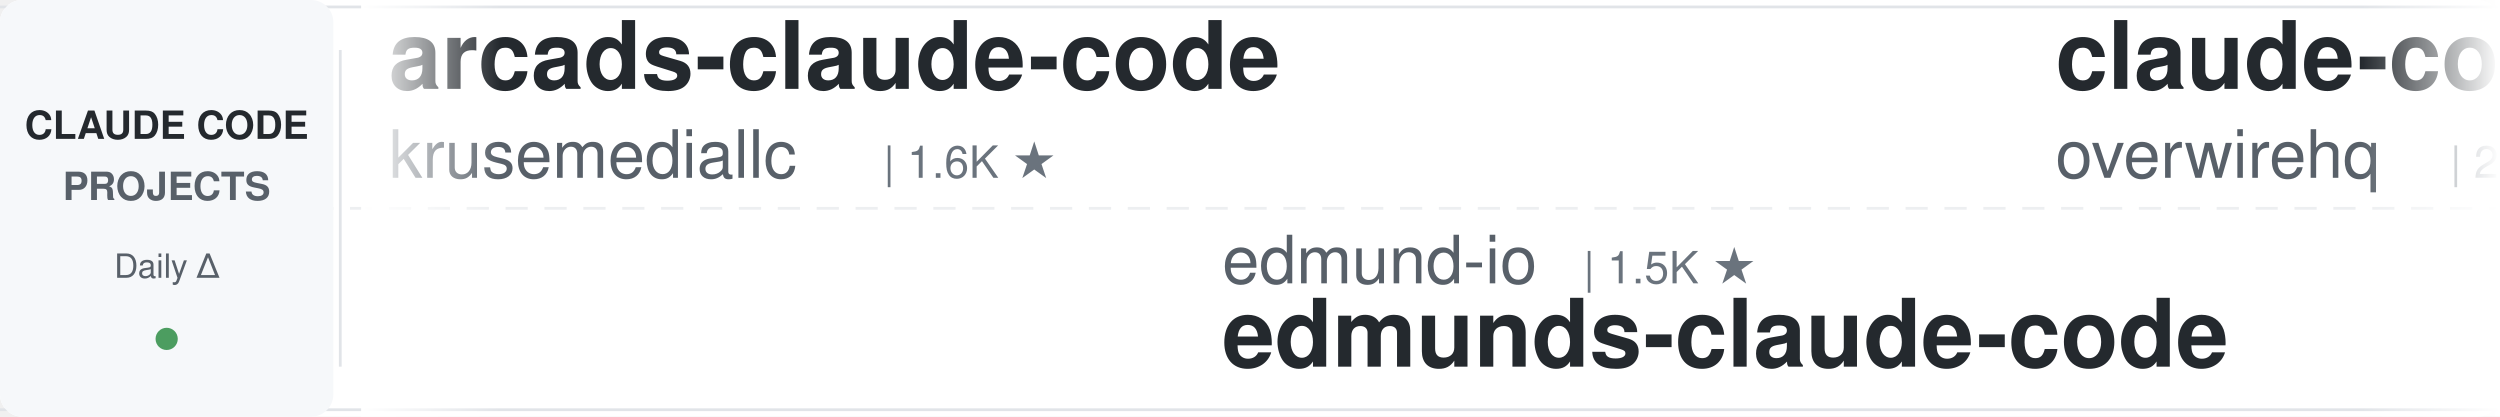
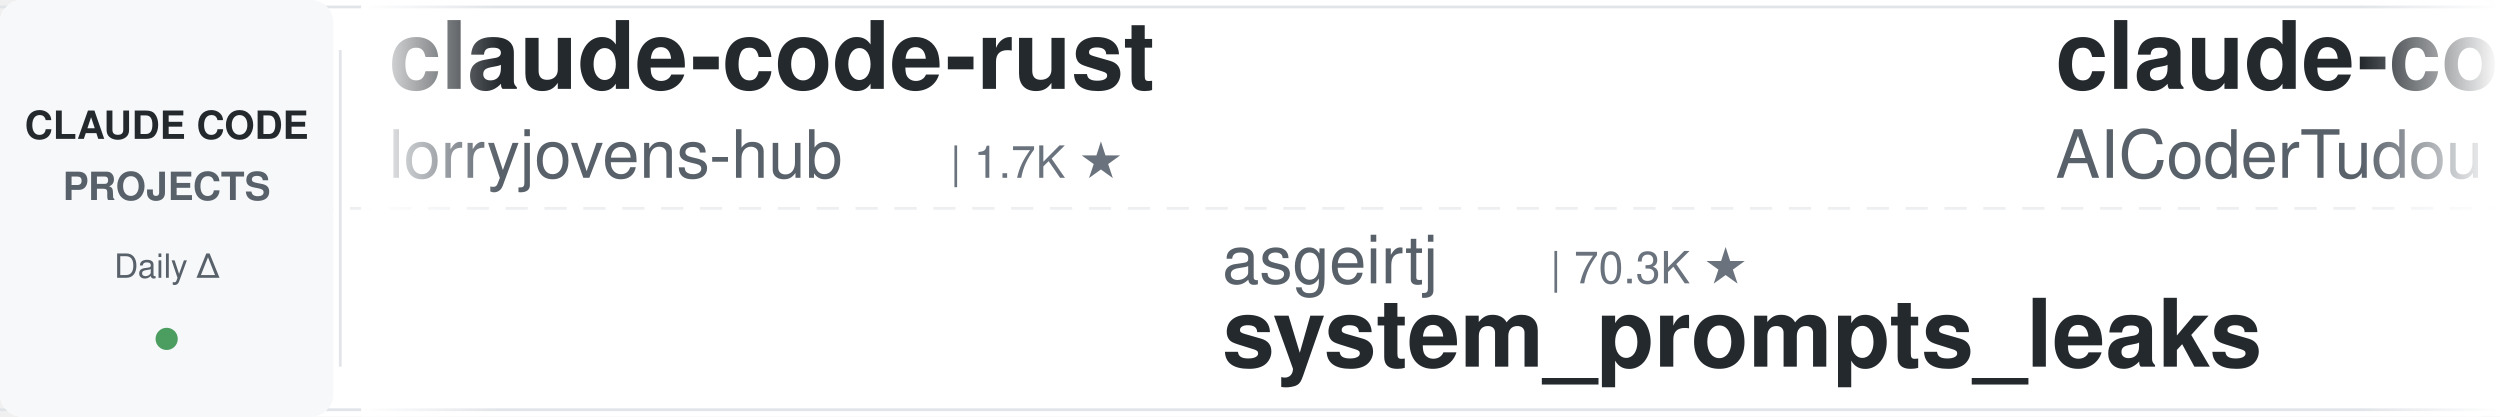
<svg xmlns="http://www.w3.org/2000/svg" width="900" height="150">
  <defs>
    <linearGradient id="leftFade" x1="0%" y1="0%" x2="100%" y2="0%">
      <stop offset="0%" style="stop-color:#ffffff;stop-opacity:1" />
      <stop offset="100%" style="stop-color:#ffffff;stop-opacity:0" />
    </linearGradient>
    <linearGradient id="rightFade" x1="0%" y1="0%" x2="100%" y2="0%">
      <stop offset="0%" style="stop-color:#ffffff;stop-opacity:0" />
      <stop offset="100%" style="stop-color:#ffffff;stop-opacity:1" />
    </linearGradient>
  </defs>
  <rect width="900" height="150" fill="#ffffff" rx="8" />
  <rect x="0" y="2" width="900" height="1" fill="#e1e4e8" />
  <rect x="0" y="147" width="900" height="1" fill="#e1e4e8" />
  <line x1="0" y1="75" x2="900" y2="75" stroke="#e1e4e8" stroke-width="1" stroke-dasharray="8 6" opacity="0.6" />
  <rect x="0" y="0" width="120" height="150" fill="#f6f8fa" rx="8" />
  <text x="60" y="50" font-family="-apple-system, BlinkMacSystemFont, 'Segoe UI', Helvetica, Arial, sans-serif" font-size="14" font-weight="600" fill="#24292e" text-anchor="middle">CLAUDE CODE</text>
  <text x="60" y="72" font-family="-apple-system, BlinkMacSystemFont, 'Segoe UI', Helvetica, Arial, sans-serif" font-size="14" font-weight="600" fill="#586069" text-anchor="middle">PROJECTS</text>
  <text x="60" y="100" font-family="-apple-system, BlinkMacSystemFont, 'Segoe UI', Helvetica, Arial, sans-serif" font-size="12" font-weight="500" fill="#586069" text-anchor="middle">Daily Δ</text>
  <circle cx="60" cy="122" r="4" fill="#22863a" opacity="0.8" />
  <rect x="122" y="18" width="1" height="114" fill="#e1e4e8" />
  <clipPath id="tickerClip">
    <rect x="130" y="0" width="770" height="150" />
  </clipPath>
  <g clip-path="url(#tickerClip)">
    <g id="tickerItems">
      <animateTransform attributeName="transform" attributeType="XML" type="translate" from="0 0" to="-3000 0" dur="54s" repeatCount="indefinite" />
      <g transform="translate(0, 0)">
-         <text x="140" y="32" font-family="-apple-system, BlinkMacSystemFont, 'Segoe UI', Helvetica, Arial, sans-serif" font-size="34" font-weight="600" fill="#24292e">arcads-claude-code</text>
-         <text x="140" y="64" font-family="-apple-system, BlinkMacSystemFont, 'Segoe UI', Helvetica, Arial, sans-serif" font-size="24" font-weight="400" fill="#586069">krusemediallc</text>
-         <text x="318" y="64" font-family="-apple-system, BlinkMacSystemFont, 'Segoe UI', Helvetica, Arial, sans-serif" font-size="16" font-weight="500" fill="#6a737d">| 1.6K ★</text>
+         <text x="140" y="32" font-family="-apple-system, BlinkMacSystemFont, 'Segoe UI', Helvetica, Arial, sans-serif" font-size="34" font-weight="600" fill="#24292e">claude-code-rust</text>
+         <text x="140" y="64" font-family="-apple-system, BlinkMacSystemFont, 'Segoe UI', Helvetica, Arial, sans-serif" font-size="24" font-weight="400" fill="#586069">lorryjovens-hub</text>
+         <text x="342" y="64" font-family="-apple-system, BlinkMacSystemFont, 'Segoe UI', Helvetica, Arial, sans-serif" font-size="16" font-weight="500" fill="#6a737d">| 1.7K ★</text>
      </g>
      <g transform="translate(300, 0)">
-         <text x="140" y="102" font-family="-apple-system, BlinkMacSystemFont, 'Segoe UI', Helvetica, Arial, sans-serif" font-size="24" font-weight="400" fill="#586069">edmund-io</text>
-         <text x="270" y="102" font-family="-apple-system, BlinkMacSystemFont, 'Segoe UI', Helvetica, Arial, sans-serif" font-size="16" font-weight="500" fill="#6a737d">| 1.5K ★</text>
-         <text x="140" y="132" font-family="-apple-system, BlinkMacSystemFont, 'Segoe UI', Helvetica, Arial, sans-serif" font-size="34" font-weight="600" fill="#24292e">edmunds-claude-code</text>
+         <text x="140" y="102" font-family="-apple-system, BlinkMacSystemFont, 'Segoe UI', Helvetica, Arial, sans-serif" font-size="24" font-weight="400" fill="#586069">asgeirtj</text>
+         <text x="258" y="102" font-family="-apple-system, BlinkMacSystemFont, 'Segoe UI', Helvetica, Arial, sans-serif" font-size="16" font-weight="500" fill="#6a737d">| 70.3K ★</text>
+         <text x="140" y="132" font-family="-apple-system, BlinkMacSystemFont, 'Segoe UI', Helvetica, Arial, sans-serif" font-size="34" font-weight="600" fill="#24292e">system_prompts_leaks</text>
      </g>
      <g transform="translate(600, 0)">
-         <text x="140" y="32" font-family="-apple-system, BlinkMacSystemFont, 'Segoe UI', Helvetica, Arial, sans-serif" font-size="34" font-weight="600" fill="#24292e">claude-code-telegram</text>
-         <text x="140" y="64" font-family="-apple-system, BlinkMacSystemFont, 'Segoe UI', Helvetica, Arial, sans-serif" font-size="24" font-weight="400" fill="#586069">overwirehq</text>
-         <text x="282" y="64" font-family="-apple-system, BlinkMacSystemFont, 'Segoe UI', Helvetica, Arial, sans-serif" font-size="16" font-weight="500" fill="#6a737d">| 2.8K ★</text>
+         <text x="140" y="32" font-family="-apple-system, BlinkMacSystemFont, 'Segoe UI', Helvetica, Arial, sans-serif" font-size="34" font-weight="600" fill="#24292e">claude-code-tudou</text>
+         <text x="140" y="64" font-family="-apple-system, BlinkMacSystemFont, 'Segoe UI', Helvetica, Arial, sans-serif" font-size="24" font-weight="400" fill="#586069">AICoderTudou</text>
+         <text x="306" y="64" font-family="-apple-system, BlinkMacSystemFont, 'Segoe UI', Helvetica, Arial, sans-serif" font-size="16" font-weight="500" fill="#6a737d">| 491 ★</text>
      </g>
      <g transform="translate(900, 0)">
-         <text x="140" y="102" font-family="-apple-system, BlinkMacSystemFont, 'Segoe UI', Helvetica, Arial, sans-serif" font-size="24" font-weight="400" fill="#586069">davila7</text>
-         <text x="246" y="102" font-family="-apple-system, BlinkMacSystemFont, 'Segoe UI', Helvetica, Arial, sans-serif" font-size="16" font-weight="500" fill="#6a737d">| 32.9K ★</text>
-         <text x="140" y="132" font-family="-apple-system, BlinkMacSystemFont, 'Segoe UI', Helvetica, Arial, sans-serif" font-size="34" font-weight="600" fill="#24292e">claude-code-templates</text>
+         <text x="140" y="102" font-family="-apple-system, BlinkMacSystemFont, 'Segoe UI', Helvetica, Arial, sans-serif" font-size="24" font-weight="400" fill="#586069">JrCx7scC</text>
+         <text x="258" y="102" font-family="-apple-system, BlinkMacSystemFont, 'Segoe UI', Helvetica, Arial, sans-serif" font-size="16" font-weight="500" fill="#6a737d">| 375 ★</text>
+         <text x="140" y="132" font-family="-apple-system, BlinkMacSystemFont, 'Segoe UI', Helvetica, Arial, sans-serif" font-size="34" font-weight="600" fill="#24292e">claude-code-source</text>
      </g>
      <g transform="translate(1200, 0)">
-         <text x="140" y="32" font-family="-apple-system, BlinkMacSystemFont, 'Segoe UI', Helvetica, Arial, sans-serif" font-size="34" font-weight="600" fill="#24292e">claude-code-hooks-master...</text>
-         <text x="140" y="64" font-family="-apple-system, BlinkMacSystemFont, 'Segoe UI', Helvetica, Arial, sans-serif" font-size="24" font-weight="400" fill="#586069">disler</text>
-         <text x="234" y="64" font-family="-apple-system, BlinkMacSystemFont, 'Segoe UI', Helvetica, Arial, sans-serif" font-size="16" font-weight="500" fill="#6a737d">| 4.0K ★</text>
+         <text x="140" y="32" font-family="-apple-system, BlinkMacSystemFont, 'Segoe UI', Helvetica, Arial, sans-serif" font-size="34" font-weight="600" fill="#24292e">claude-code-infrastructu...</text>
+         <text x="140" y="64" font-family="-apple-system, BlinkMacSystemFont, 'Segoe UI', Helvetica, Arial, sans-serif" font-size="24" font-weight="400" fill="#586069">diet103</text>
+         <text x="246" y="64" font-family="-apple-system, BlinkMacSystemFont, 'Segoe UI', Helvetica, Arial, sans-serif" font-size="16" font-weight="500" fill="#6a737d">| 10.0K ★</text>
      </g>
      <g transform="translate(1500, 0)">
-         <text x="140" y="102" font-family="-apple-system, BlinkMacSystemFont, 'Segoe UI', Helvetica, Arial, sans-serif" font-size="24" font-weight="400" fill="#586069">VILA-Lab</text>
-         <text x="258" y="102" font-family="-apple-system, BlinkMacSystemFont, 'Segoe UI', Helvetica, Arial, sans-serif" font-size="16" font-weight="500" fill="#6a737d">| 2.2K ★</text>
-         <text x="140" y="132" font-family="-apple-system, BlinkMacSystemFont, 'Segoe UI', Helvetica, Arial, sans-serif" font-size="34" font-weight="600" fill="#24292e">Dive-into-Claude-Code</text>
+         <text x="140" y="102" font-family="-apple-system, BlinkMacSystemFont, 'Segoe UI', Helvetica, Arial, sans-serif" font-size="24" font-weight="400" fill="#586069">ding113</text>
+         <text x="246" y="102" font-family="-apple-system, BlinkMacSystemFont, 'Segoe UI', Helvetica, Arial, sans-serif" font-size="16" font-weight="500" fill="#6a737d">| 3.4K ★</text>
+         <text x="140" y="132" font-family="-apple-system, BlinkMacSystemFont, 'Segoe UI', Helvetica, Arial, sans-serif" font-size="34" font-weight="600" fill="#24292e">claude-code-hub</text>
      </g>
      <g transform="translate(1800, 0)">
-         <text x="140" y="32" font-family="-apple-system, BlinkMacSystemFont, 'Segoe UI', Helvetica, Arial, sans-serif" font-size="34" font-weight="600" fill="#24292e">claude-code-harness</text>
-         <text x="140" y="64" font-family="-apple-system, BlinkMacSystemFont, 'Segoe UI', Helvetica, Arial, sans-serif" font-size="24" font-weight="400" fill="#586069">Chachamaru127</text>
-         <text x="318" y="64" font-family="-apple-system, BlinkMacSystemFont, 'Segoe UI', Helvetica, Arial, sans-serif" font-size="16" font-weight="500" fill="#6a737d">| 3.2K ★</text>
+         <text x="140" y="32" font-family="-apple-system, BlinkMacSystemFont, 'Segoe UI', Helvetica, Arial, sans-serif" font-size="34" font-weight="600" fill="#24292e">claude-code-base-action</text>
+         <text x="140" y="64" font-family="-apple-system, BlinkMacSystemFont, 'Segoe UI', Helvetica, Arial, sans-serif" font-size="24" font-weight="400" fill="#586069">anthropics</text>
+         <text x="282" y="64" font-family="-apple-system, BlinkMacSystemFont, 'Segoe UI', Helvetica, Arial, sans-serif" font-size="16" font-weight="500" fill="#6a737d">| 1.0K ★</text>
      </g>
      <g transform="translate(2100, 0)">
-         <text x="140" y="102" font-family="-apple-system, BlinkMacSystemFont, 'Segoe UI', Helvetica, Arial, sans-serif" font-size="24" font-weight="400" fill="#586069">Cranot</text>
-         <text x="234" y="102" font-family="-apple-system, BlinkMacSystemFont, 'Segoe UI', Helvetica, Arial, sans-serif" font-size="16" font-weight="500" fill="#6a737d">| 2.9K ★</text>
-         <text x="140" y="132" font-family="-apple-system, BlinkMacSystemFont, 'Segoe UI', Helvetica, Arial, sans-serif" font-size="34" font-weight="600" fill="#24292e">claude-code-guide</text>
+         <text x="140" y="102" font-family="-apple-system, BlinkMacSystemFont, 'Segoe UI', Helvetica, Arial, sans-serif" font-size="24" font-weight="400" fill="#586069">Chachamaru127</text>
+         <text x="318" y="102" font-family="-apple-system, BlinkMacSystemFont, 'Segoe UI', Helvetica, Arial, sans-serif" font-size="16" font-weight="500" fill="#6a737d">| 3.2K ★</text>
+         <text x="140" y="132" font-family="-apple-system, BlinkMacSystemFont, 'Segoe UI', Helvetica, Arial, sans-serif" font-size="34" font-weight="600" fill="#24292e">claude-code-harness</text>
      </g>
      <g transform="translate(2400, 0)">
-         <text x="140" y="32" font-family="-apple-system, BlinkMacSystemFont, 'Segoe UI', Helvetica, Arial, sans-serif" font-size="34" font-weight="600" fill="#24292e">oh-my-claudecode</text>
-         <text x="140" y="64" font-family="-apple-system, BlinkMacSystemFont, 'Segoe UI', Helvetica, Arial, sans-serif" font-size="24" font-weight="400" fill="#586069">Yeachan-Heo</text>
-         <text x="294" y="64" font-family="-apple-system, BlinkMacSystemFont, 'Segoe UI', Helvetica, Arial, sans-serif" font-size="16" font-weight="500" fill="#6a737d">| 40.3K ★</text>
+         <text x="140" y="32" font-family="-apple-system, BlinkMacSystemFont, 'Segoe UI', Helvetica, Arial, sans-serif" font-size="34" font-weight="600" fill="#24292e">Open-ClaudeCode</text>
+         <text x="140" y="64" font-family="-apple-system, BlinkMacSystemFont, 'Segoe UI', Helvetica, Arial, sans-serif" font-size="24" font-weight="400" fill="#586069">LING71671</text>
+         <text x="270" y="64" font-family="-apple-system, BlinkMacSystemFont, 'Segoe UI', Helvetica, Arial, sans-serif" font-size="16" font-weight="500" fill="#6a737d">| 974 ★</text>
      </g>
      <g transform="translate(2700, 0)">
-         <text x="140" y="102" font-family="-apple-system, BlinkMacSystemFont, 'Segoe UI', Helvetica, Arial, sans-serif" font-size="24" font-weight="400" fill="#586069">anthropics</text>
-         <text x="282" y="102" font-family="-apple-system, BlinkMacSystemFont, 'Segoe UI', Helvetica, Arial, sans-serif" font-size="16" font-weight="500" fill="#6a737d">| 9.6K ★</text>
-         <text x="140" y="132" font-family="-apple-system, BlinkMacSystemFont, 'Segoe UI', Helvetica, Arial, sans-serif" font-size="34" font-weight="600" fill="#24292e">claude-code-action</text>
+         <text x="140" y="102" font-family="-apple-system, BlinkMacSystemFont, 'Segoe UI', Helvetica, Arial, sans-serif" font-size="24" font-weight="400" fill="#586069">jqueryscript</text>
+         <text x="306" y="102" font-family="-apple-system, BlinkMacSystemFont, 'Segoe UI', Helvetica, Arial, sans-serif" font-size="16" font-weight="500" fill="#6a737d">| 537 ★</text>
+         <text x="140" y="132" font-family="-apple-system, BlinkMacSystemFont, 'Segoe UI', Helvetica, Arial, sans-serif" font-size="34" font-weight="600" fill="#24292e">awesome-claude-code</text>
      </g>
      <g transform="translate(3000, 0)">
-         <text x="140" y="32" font-family="-apple-system, BlinkMacSystemFont, 'Segoe UI', Helvetica, Arial, sans-serif" font-size="34" font-weight="600" fill="#24292e">arcads-claude-code</text>
-         <text x="140" y="64" font-family="-apple-system, BlinkMacSystemFont, 'Segoe UI', Helvetica, Arial, sans-serif" font-size="24" font-weight="400" fill="#586069">krusemediallc</text>
-         <text x="318" y="64" font-family="-apple-system, BlinkMacSystemFont, 'Segoe UI', Helvetica, Arial, sans-serif" font-size="16" font-weight="500" fill="#6a737d">| 1.6K ★</text>
+         <text x="140" y="32" font-family="-apple-system, BlinkMacSystemFont, 'Segoe UI', Helvetica, Arial, sans-serif" font-size="34" font-weight="600" fill="#24292e">claude-code-rust</text>
+         <text x="140" y="64" font-family="-apple-system, BlinkMacSystemFont, 'Segoe UI', Helvetica, Arial, sans-serif" font-size="24" font-weight="400" fill="#586069">lorryjovens-hub</text>
+         <text x="342" y="64" font-family="-apple-system, BlinkMacSystemFont, 'Segoe UI', Helvetica, Arial, sans-serif" font-size="16" font-weight="500" fill="#6a737d">| 1.7K ★</text>
      </g>
      <g transform="translate(3300, 0)">
-         <text x="140" y="102" font-family="-apple-system, BlinkMacSystemFont, 'Segoe UI', Helvetica, Arial, sans-serif" font-size="24" font-weight="400" fill="#586069">edmund-io</text>
-         <text x="270" y="102" font-family="-apple-system, BlinkMacSystemFont, 'Segoe UI', Helvetica, Arial, sans-serif" font-size="16" font-weight="500" fill="#6a737d">| 1.5K ★</text>
-         <text x="140" y="132" font-family="-apple-system, BlinkMacSystemFont, 'Segoe UI', Helvetica, Arial, sans-serif" font-size="34" font-weight="600" fill="#24292e">edmunds-claude-code</text>
+         <text x="140" y="102" font-family="-apple-system, BlinkMacSystemFont, 'Segoe UI', Helvetica, Arial, sans-serif" font-size="24" font-weight="400" fill="#586069">asgeirtj</text>
+         <text x="258" y="102" font-family="-apple-system, BlinkMacSystemFont, 'Segoe UI', Helvetica, Arial, sans-serif" font-size="16" font-weight="500" fill="#6a737d">| 70.3K ★</text>
+         <text x="140" y="132" font-family="-apple-system, BlinkMacSystemFont, 'Segoe UI', Helvetica, Arial, sans-serif" font-size="34" font-weight="600" fill="#24292e">system_prompts_leaks</text>
      </g>
      <g transform="translate(3600, 0)">
-         <text x="140" y="32" font-family="-apple-system, BlinkMacSystemFont, 'Segoe UI', Helvetica, Arial, sans-serif" font-size="34" font-weight="600" fill="#24292e">claude-code-telegram</text>
-         <text x="140" y="64" font-family="-apple-system, BlinkMacSystemFont, 'Segoe UI', Helvetica, Arial, sans-serif" font-size="24" font-weight="400" fill="#586069">overwirehq</text>
-         <text x="282" y="64" font-family="-apple-system, BlinkMacSystemFont, 'Segoe UI', Helvetica, Arial, sans-serif" font-size="16" font-weight="500" fill="#6a737d">| 2.8K ★</text>
+         <text x="140" y="32" font-family="-apple-system, BlinkMacSystemFont, 'Segoe UI', Helvetica, Arial, sans-serif" font-size="34" font-weight="600" fill="#24292e">claude-code-tudou</text>
+         <text x="140" y="64" font-family="-apple-system, BlinkMacSystemFont, 'Segoe UI', Helvetica, Arial, sans-serif" font-size="24" font-weight="400" fill="#586069">AICoderTudou</text>
+         <text x="306" y="64" font-family="-apple-system, BlinkMacSystemFont, 'Segoe UI', Helvetica, Arial, sans-serif" font-size="16" font-weight="500" fill="#6a737d">| 491 ★</text>
      </g>
      <g transform="translate(3900, 0)">
-         <text x="140" y="102" font-family="-apple-system, BlinkMacSystemFont, 'Segoe UI', Helvetica, Arial, sans-serif" font-size="24" font-weight="400" fill="#586069">davila7</text>
-         <text x="246" y="102" font-family="-apple-system, BlinkMacSystemFont, 'Segoe UI', Helvetica, Arial, sans-serif" font-size="16" font-weight="500" fill="#6a737d">| 32.9K ★</text>
-         <text x="140" y="132" font-family="-apple-system, BlinkMacSystemFont, 'Segoe UI', Helvetica, Arial, sans-serif" font-size="34" font-weight="600" fill="#24292e">claude-code-templates</text>
+         <text x="140" y="102" font-family="-apple-system, BlinkMacSystemFont, 'Segoe UI', Helvetica, Arial, sans-serif" font-size="24" font-weight="400" fill="#586069">JrCx7scC</text>
+         <text x="258" y="102" font-family="-apple-system, BlinkMacSystemFont, 'Segoe UI', Helvetica, Arial, sans-serif" font-size="16" font-weight="500" fill="#6a737d">| 375 ★</text>
+         <text x="140" y="132" font-family="-apple-system, BlinkMacSystemFont, 'Segoe UI', Helvetica, Arial, sans-serif" font-size="34" font-weight="600" fill="#24292e">claude-code-source</text>
      </g>
    </g>
  </g>
  <rect x="130" y="0" width="50" height="150" fill="url(#leftFade)" />
  <rect x="850" y="0" width="50" height="150" fill="url(#rightFade)" />
</svg>
